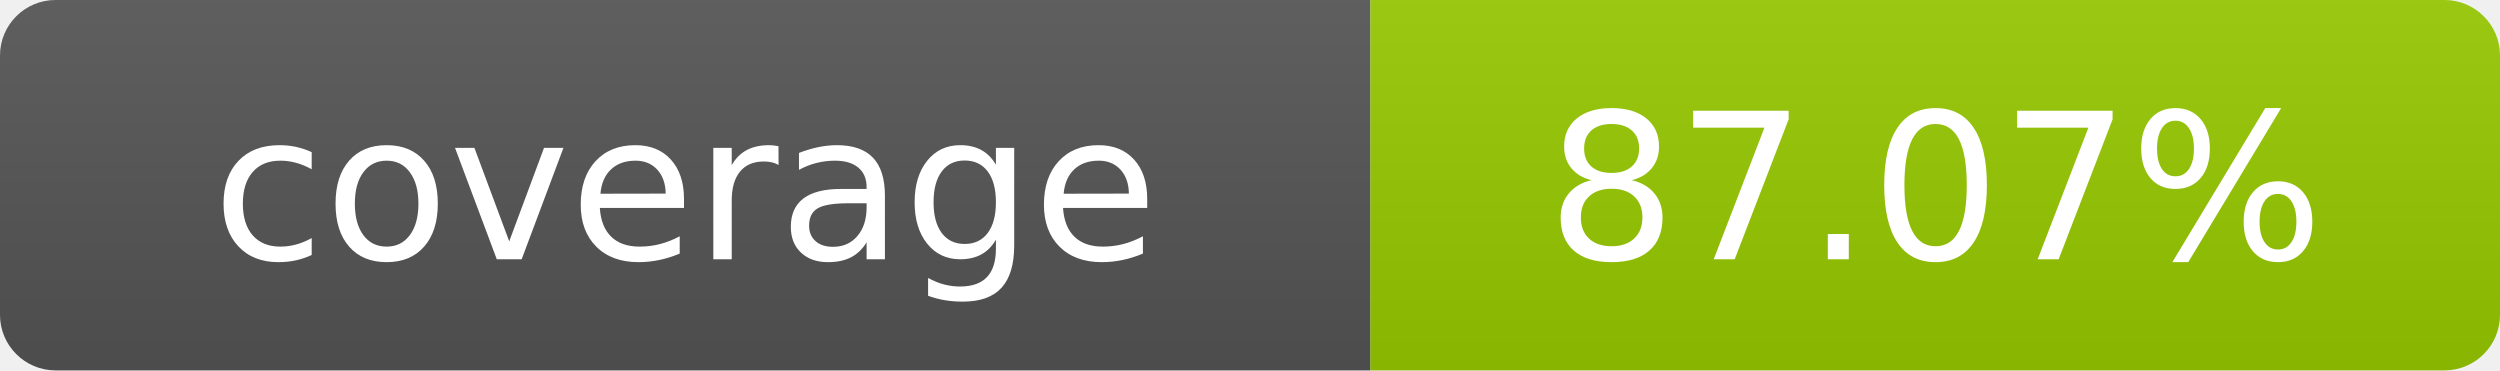
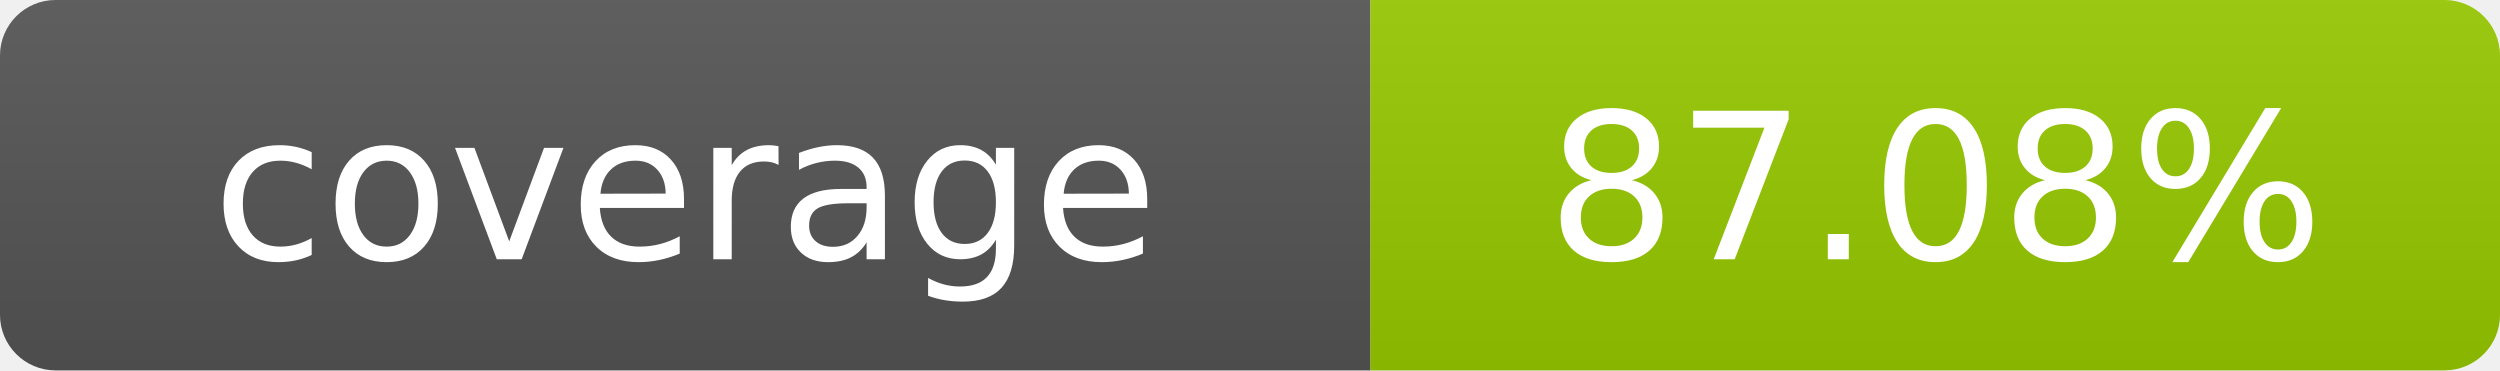
- <svg xmlns="http://www.w3.org/2000/svg" width="135" height="20" role="img" aria-label="coverage: 87.07%">
+ <svg xmlns="http://www.w3.org/2000/svg" width="135" height="20" role="img" aria-label="coverage: 87.08%">
  <linearGradient id="s" x2="0" y2="100%">
    <stop offset="0" stop-color="#bbb" stop-opacity=".1" />
    <stop offset="1" stop-opacity=".1" />
  </linearGradient>
  <clipPath id="r">
    <rect width="135" height="20" rx="3" fill="#fff" />
  </clipPath>
  <g clip-path="url(#r)">
    <rect width="74" height="20" fill="#555" />
    <rect x="74" width="61" height="20" fill="#97ca00" />
    <rect width="135" height="20" fill="url(#s)" />
  </g>
  <g fill="#fff" text-anchor="middle" font-family="Verdana,Geneva,DejaVu Sans,sans-serif" text-rendering="geometricPrecision" font-size="110">
    <text x="370" y="140" transform="scale(.1)">coverage</text>
-     <text x="1045" y="140" transform="scale(.1)">87.07%</text>
+     <text x="1045" y="140" transform="scale(.1)">87.08%</text>
  </g>
</svg>
